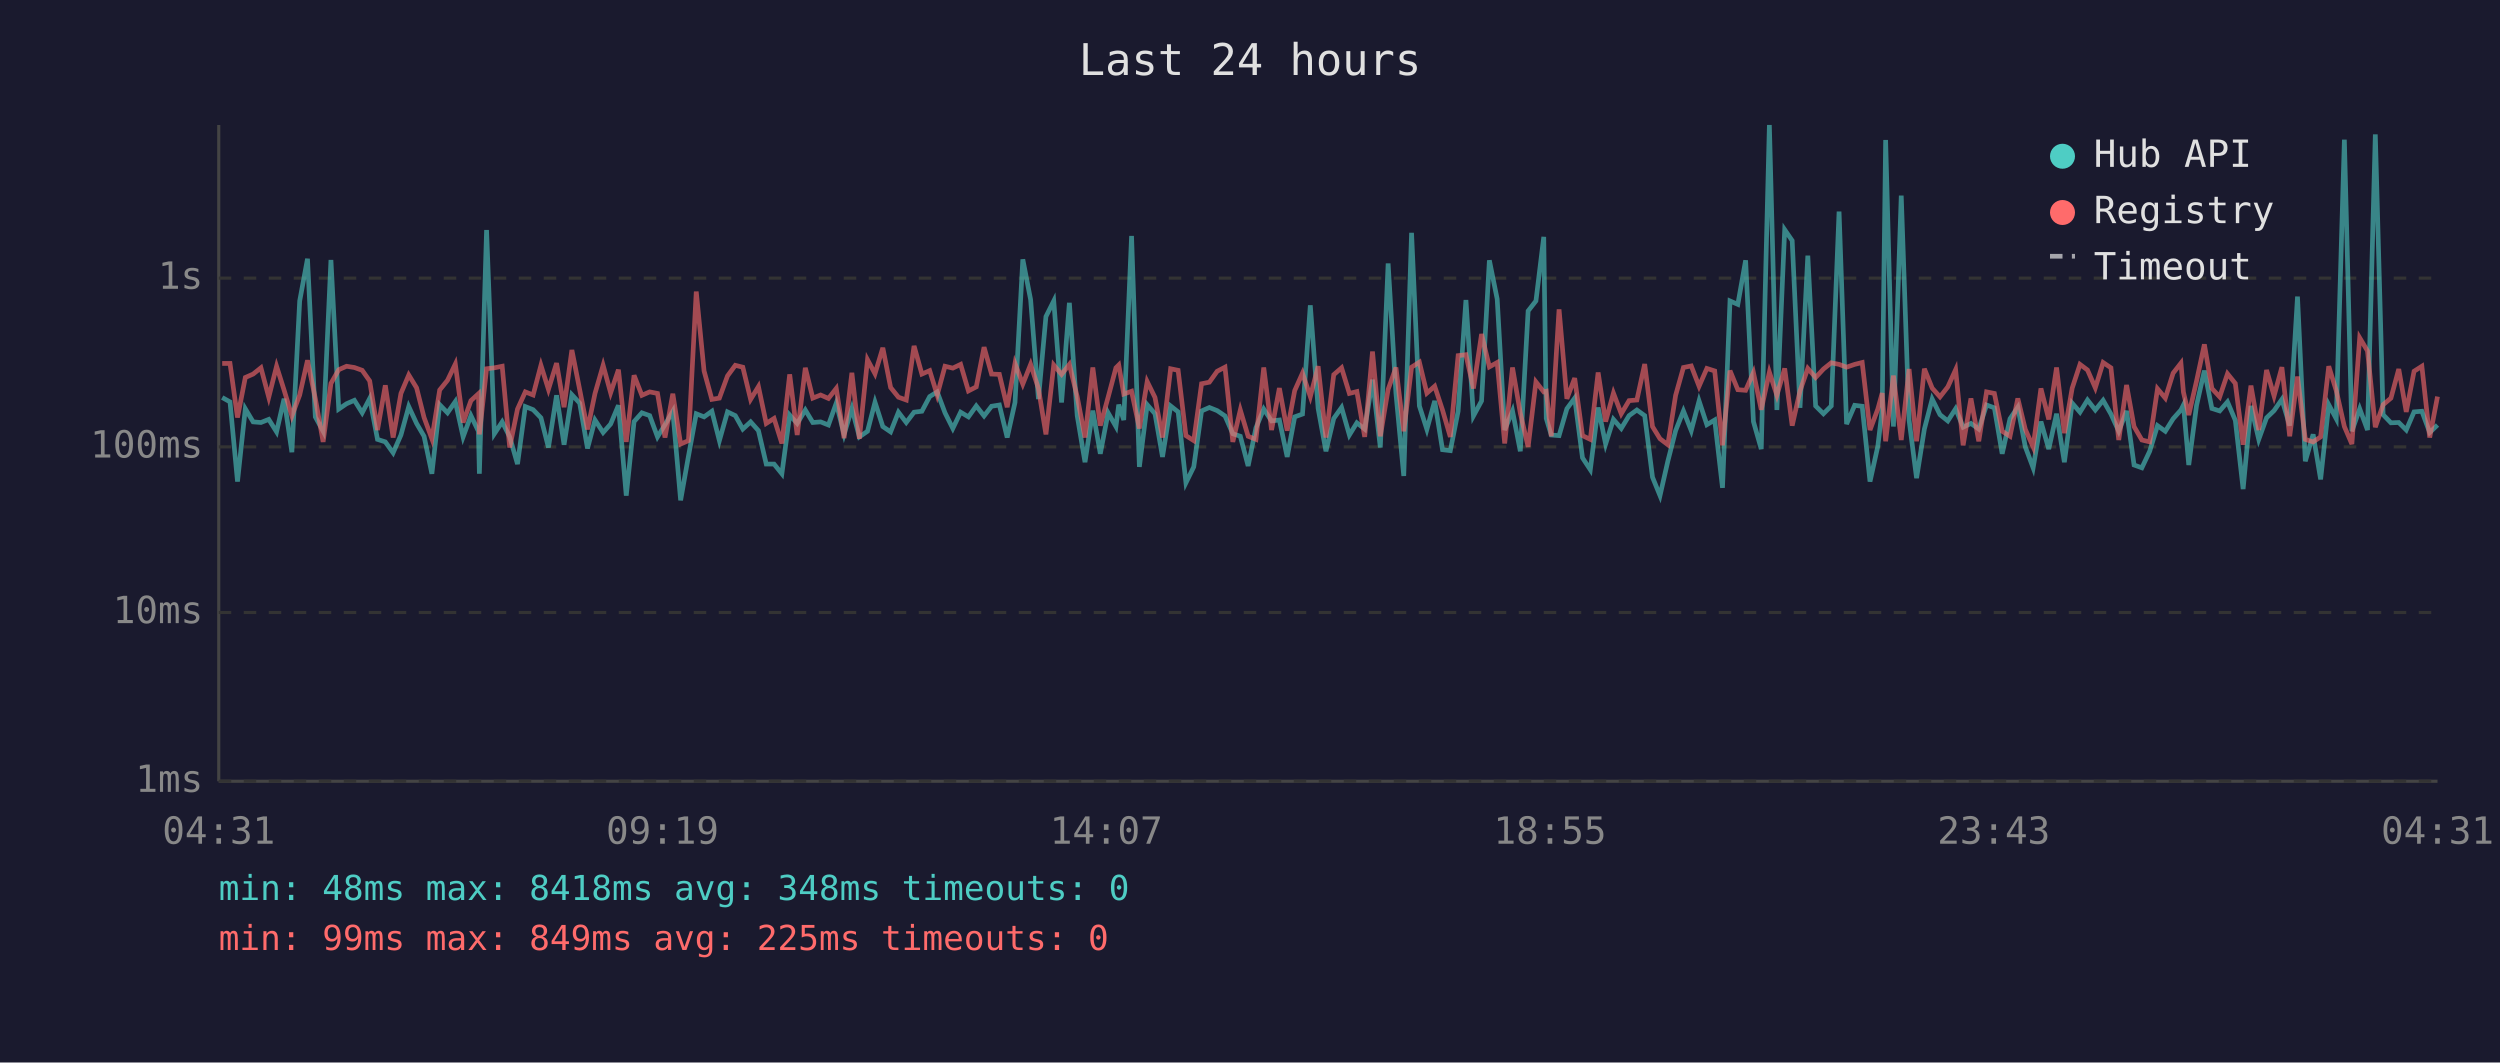
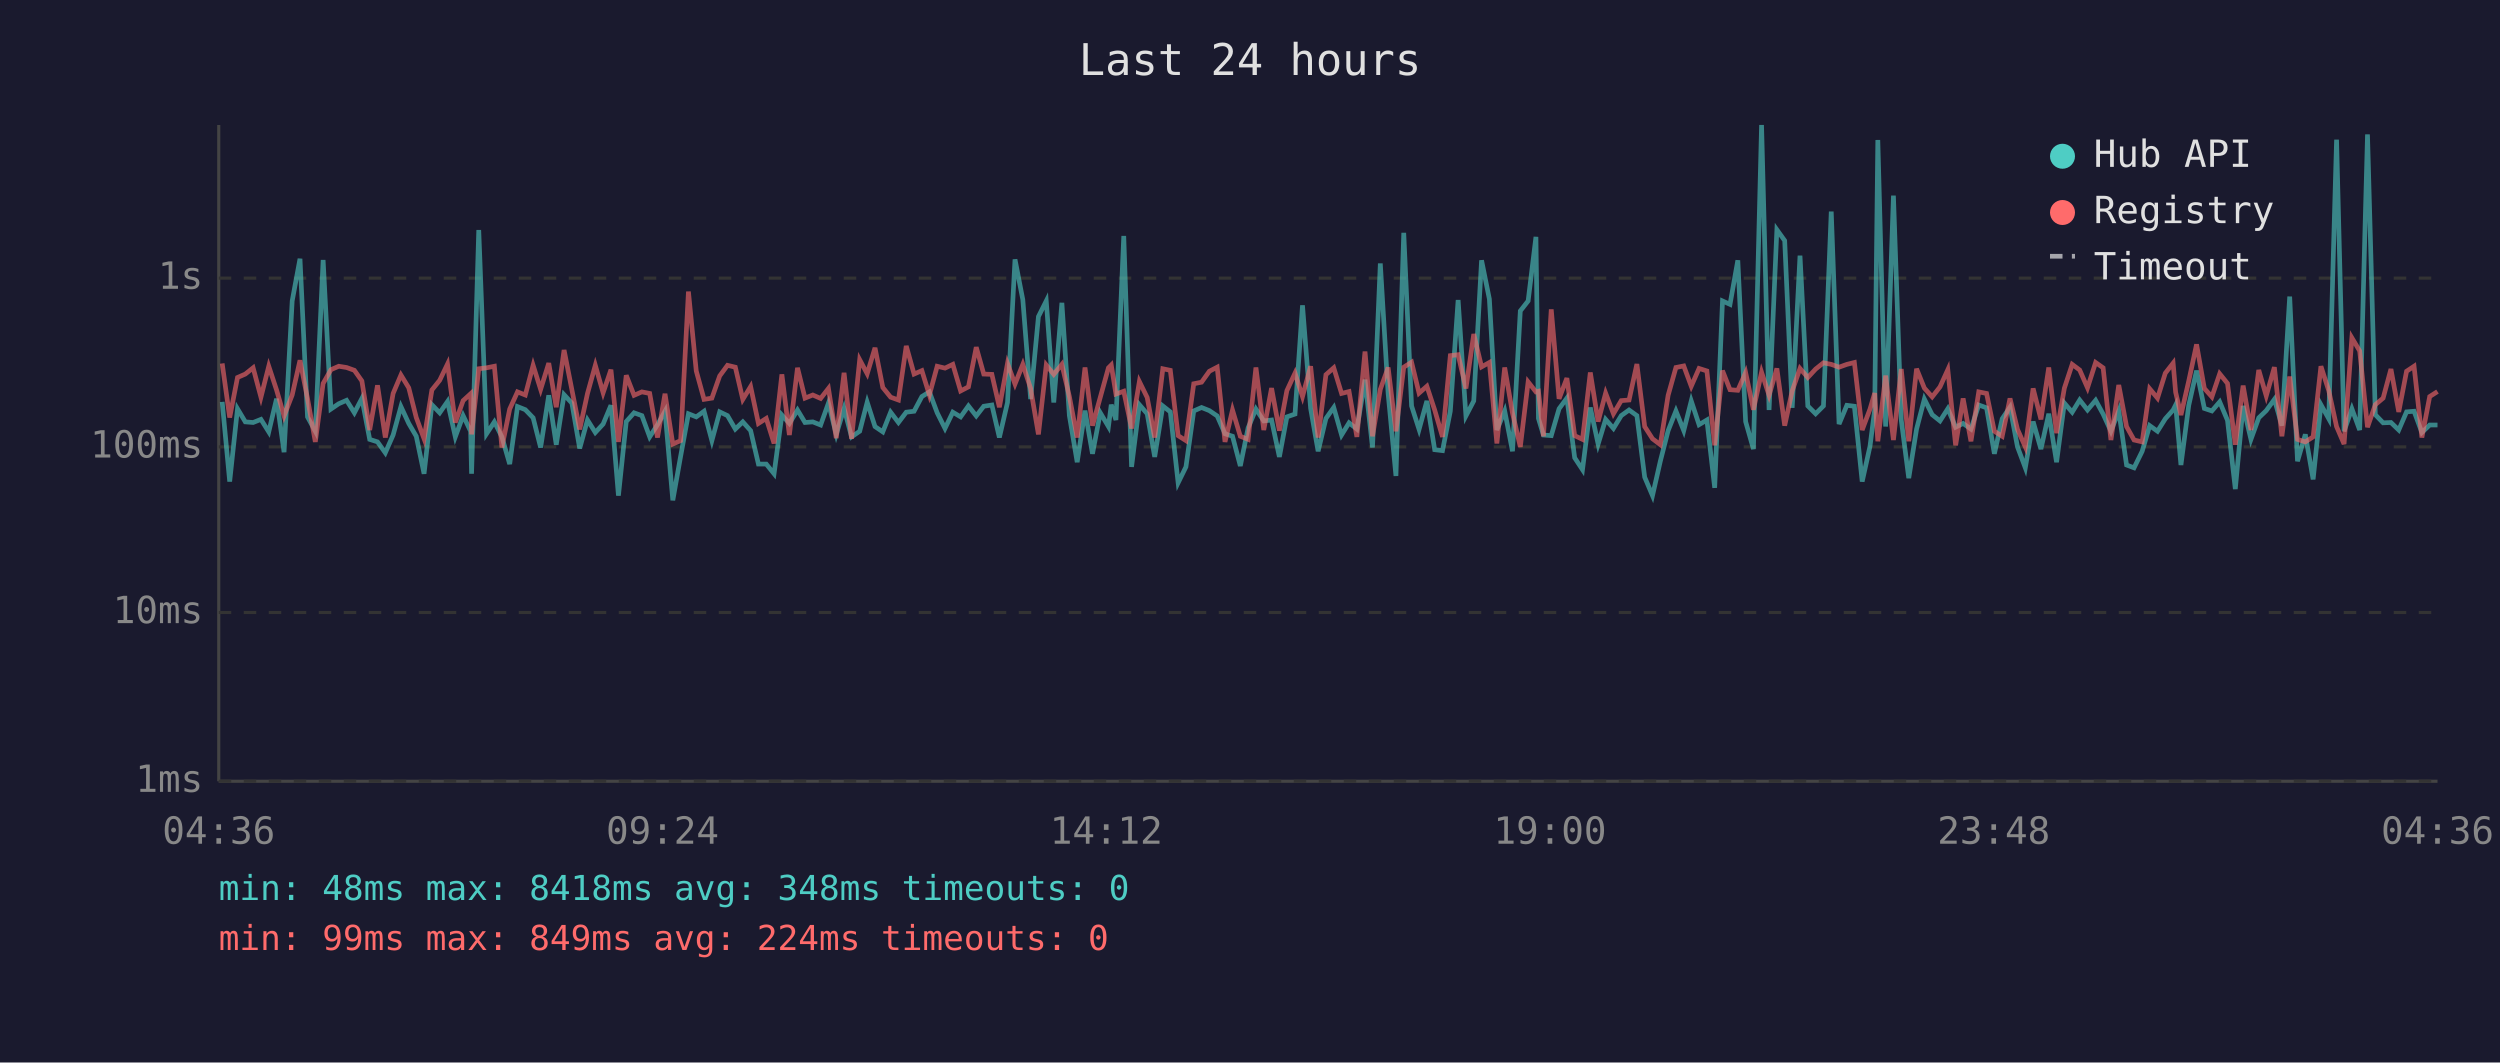
<svg xmlns="http://www.w3.org/2000/svg" viewBox="0 0 800 340" font-family="monospace" font-size="12">
  <rect width="800" height="340" fill="#1a1a2e" />
  <text x="400" y="24" fill="#e0e0e0" font-size="14" text-anchor="middle">Last 24 hours</text>
  <line x1="70" y1="40" x2="70" y2="250" stroke="#444" stroke-width="1" />
  <line x1="70" y1="250" x2="780" y2="250" stroke="#444" stroke-width="1" />
  <line x1="70" y1="250" x2="780" y2="250" stroke="#333" stroke-width="1" stroke-dasharray="4" />
  <text x="65" y="250" fill="#888" text-anchor="end" dominant-baseline="middle">1ms</text>
  <line x1="70" y1="196" x2="780" y2="196" stroke="#333" stroke-width="1" stroke-dasharray="4" />
  <text x="65" y="196" fill="#888" text-anchor="end" dominant-baseline="middle">10ms</text>
  <line x1="70" y1="143" x2="780" y2="143" stroke="#333" stroke-width="1" stroke-dasharray="4" />
  <text x="65" y="143" fill="#888" text-anchor="end" dominant-baseline="middle">100ms</text>
  <line x1="70" y1="89" x2="780" y2="89" stroke="#333" stroke-width="1" stroke-dasharray="4" />
  <text x="65" y="89" fill="#888" text-anchor="end" dominant-baseline="middle">1s</text>
-   <text x="70" y="270" fill="#888" text-anchor="middle">04:31</text>
-   <text x="212" y="270" fill="#888" text-anchor="middle">09:19</text>
-   <text x="354" y="270" fill="#888" text-anchor="middle">14:07</text>
-   <text x="496" y="270" fill="#888" text-anchor="middle">18:55</text>
-   <text x="638" y="270" fill="#888" text-anchor="middle">23:43</text>
-   <text x="780" y="270" fill="#888" text-anchor="middle">04:31</text>
-   <polyline points="71.1,127.2 73.6,128.6 76.0,154.1 78.5,130.8 81.0,135.0 83.5,135.2 86.0,134.2 88.5,138.2 90.9,127.6 93.4,144.7 95.9,96.3 98.4,82.8 100.9,133.4 103.4,138.0 105.9,83.2 108.4,130.9 110.9,129.2 113.4,128.1 115.9,132.1 118.3,127.5 120.8,140.6 123.3,141.4 125.8,144.9 128.3,139.2 130.8,130.1 133.3,135.5 135.7,139.6 138.2,151.6 140.7,129.5 143.2,132.1 145.7,128.5 148.2,139.8 150.7,133.0 153.1,138.0 153.4,151.6 155.7,73.6 158.2,138.8 160.7,135.0 163.1,139.8 165.6,148.5 168.1,130.1 170.6,131.1 173.1,133.7 175.5,143.2 178.1,126.5 180.5,142.3 183.0,126.3 185.5,129.0 188.0,143.5 190.4,134.4 193.0,138.4 195.4,135.7 197.9,129.7 200.4,158.6 202.9,134.9 205.4,132.1 207.9,133.0 210.4,139.8 212.8,135.9 215.3,131.6 217.8,160.1 220.3,146.0 222.8,132.4 225.3,133.4 227.8,131.6 230.2,141.0 232.8,131.8 235.3,133.0 237.7,137.3 240.2,135.0 242.7,137.8 245.2,148.5 247.7,148.5 250.2,151.6 252.7,132.8 255.1,135.5 257.7,131.2 260.1,135.2 262.6,135.0 265.1,136.0 267.6,129.0 270.1,139.0 272.6,130.7 275.0,139.8 277.6,138.0 280.0,128.7 282.5,136.5 285.0,138.2 287.5,131.9 290.0,135.2 292.5,131.9 295.0,131.6 297.5,126.9 299.9,125.4 302.4,132.1 304.9,137.1 307.4,131.9 309.9,133.4 312.4,129.9 314.9,133.1 317.3,130.0 319.8,129.6 322.3,140.0 324.8,128.8 327.3,83.0 329.8,95.9 332.3,127.7 334.7,101.3 337.2,96.3 339.7,128.8 342.2,96.9 344.7,133.0 347.2,147.9 349.7,131.4 352.1,145.2 354.6,132.1 357.1,136.5 358.0,129.5 359.6,134.4 362.1,75.5 364.6,149.4 367.1,129.5 369.6,132.4 372.0,146.2 374.6,129.9 377.0,131.8 379.5,154.5 382.0,149.4 384.5,131.5 387.0,130.4 389.5,131.4 392.0,133.1 394.5,138.8 396.9,139.6 399.4,149.1 401.9,136.9 404.4,130.9 406.9,134.7 409.4,134.4 411.9,146.2 414.3,133.4 416.8,132.5 419.3,97.7 421.8,130.7 424.3,144.4 426.8,133.9 429.3,130.4 431.8,139.2 434.2,135.3 436.7,137.3 439.2,121.5 441.7,143.2 444.2,84.3 446.7,125.9 449.2,152.3 451.7,74.5 454.2,129.9 456.6,137.4 459.1,128.3 461.6,143.9 464.1,144.2 466.6,131.6 469.1,96.0 471.5,133.1 474.1,128.3 476.6,83.3 479.1,95.7 481.5,137.6 484.0,131.5 486.5,144.4 489.0,99.5 491.5,96.3 494.0,75.8 494.8,133.9 496.4,139.2 498.9,139.4 501.4,130.8 503.9,127.4 506.4,146.5 508.9,150.3 511.4,130.4 513.8,142.1 516.3,134.2 518.8,137.1 521.3,133.0 523.8,131.2 526.3,133.0 528.8,152.7 531.2,158.6 533.7,147.6 536.2,137.8 538.7,131.5 541.2,137.8 543.7,128.3 546.2,135.9 548.7,134.4 551.2,156.1 553.6,96.3 556.1,97.4 558.6,83.3 561.1,134.9 563.6,143.7 566.2,40.0 568.6,131.2 571.1,73.5 573.5,77.0 576.0,130.5 578.5,81.8 581.0,129.9 583.5,132.4 586.0,129.9 588.5,67.7 590.9,135.7 593.5,129.7 595.9,130.0 598.4,154.1 600.9,142.8 602.3,131.1 603.4,44.8 605.9,136.5 608.4,62.6 610.9,134.4 613.3,153.0 615.8,137.3 618.3,127.7 620.8,132.7 623.3,134.7 625.8,130.8 628.2,136.7 630.7,135.5 633.2,137.3 635.7,129.6 638.2,130.5 640.7,145.2 643.2,134.0 645.7,130.3 648.1,143.0 650.6,149.7 653.1,134.9 655.6,143.7 658.1,132.4 660.6,147.9 663.1,129.0 665.6,131.9 668.0,128.0 670.5,131.2 673.0,128.1 675.5,132.5 678.0,138.0 680.5,131.5 682.9,148.8 685.4,149.7 687.9,144.4 690.4,136.2 692.9,138.0 695.4,134.0 697.9,131.2 698.7,129.6 700.4,148.8 702.9,129.7 705.4,118.6 707.8,130.7 710.3,131.5 712.8,128.6 715.3,134.5 717.8,156.5 720.3,129.9 722.8,140.6 725.3,133.7 727.7,131.4 730.2,127.8 732.7,136.2 735.2,94.9 737.7,147.6 740.2,139.0 742.6,153.4 745.2,129.5 747.6,134.0 750.2,44.7 752.6,138.0 755.1,130.8 757.6,137.6 760.1,43.0 762.6,132.7 765.1,135.3 767.6,135.2 770.0,137.6 772.5,131.8 775.0,131.6 777.5,138.4 780.0,136.0" fill="none" stroke="#4ecdc4" stroke-width="1.5" opacity="0.6" />
-   <polyline points="71.1,116.3 73.6,116.3 76.0,133.6 78.5,120.8 81.0,119.7 83.5,117.7 86.0,127.1 88.5,117.2 90.9,124.8 93.4,133.1 95.9,126.4 98.4,115.3 100.9,127.5 103.4,141.4 105.9,122.7 108.4,118.3 110.9,117.2 113.4,117.6 115.9,118.5 118.3,121.9 120.8,137.6 123.3,123.3 125.8,140.0 128.3,125.9 130.8,120.0 133.3,124.1 135.7,133.6 138.2,140.4 140.7,124.8 143.2,121.7 145.7,116.5 148.2,135.2 150.7,128.2 153.1,126.0 153.4,139.0 155.7,118.0 158.2,117.7 160.7,117.2 163.1,143.2 165.6,130.9 168.1,125.4 170.6,126.4 173.1,116.9 175.5,124.6 178.1,116.2 180.5,130.3 183.0,112.0 185.5,124.7 188.0,137.4 190.4,125.9 193.0,116.9 195.4,125.7 197.9,118.3 200.4,141.4 202.9,120.1 205.4,126.5 207.9,125.4 210.4,125.9 212.8,140.0 215.3,126.0 217.8,142.1 220.3,141.0 222.8,93.3 225.3,118.7 227.8,127.8 230.2,127.4 232.8,120.3 235.3,116.9 237.7,117.5 240.2,127.8 242.7,123.7 245.2,135.5 247.7,133.9 250.2,141.9 252.7,119.8 255.1,139.2 257.7,117.7 260.1,127.4 262.6,126.4 265.1,127.5 267.6,124.3 270.1,140.2 272.6,119.3 275.0,140.4 277.6,115.1 280.0,119.6 282.5,111.3 285.0,124.0 287.5,127.1 290.0,128.0 292.5,110.7 295.0,119.7 297.5,118.6 299.9,126.4 302.4,117.2 304.9,117.8 307.4,116.6 309.9,125.1 312.4,123.8 314.9,111.1 317.3,119.7 319.8,119.8 322.3,130.3 324.8,116.3 327.3,122.9 329.8,116.6 332.3,124.3 334.7,139.0 337.2,116.8 339.7,119.8 342.2,116.6 344.7,126.9 347.2,140.0 349.7,117.6 352.1,136.2 354.6,127.1 357.1,117.7 358.0,116.8 359.6,126.1 362.1,125.2 364.6,137.1 367.1,122.1 369.6,127.2 372.0,140.0 374.6,118.0 377.0,118.5 379.5,139.4 382.0,141.0 384.5,122.8 387.0,122.3 389.5,118.8 392.0,117.5 394.5,141.4 396.9,131.2 399.4,139.6 401.9,140.6 404.4,117.6 406.9,137.6 409.4,124.2 411.9,137.8 414.3,125.0 416.8,119.4 419.3,126.9 421.8,117.2 424.3,140.0 426.8,119.9 429.3,117.7 431.8,125.9 434.2,125.3 436.7,139.8 439.2,112.5 441.7,139.6 444.2,124.6 446.7,117.6 449.2,138.0 451.7,117.5 454.2,115.9 456.6,125.8 459.1,123.6 461.6,131.2 464.1,139.8 466.6,113.8 469.1,113.5 471.5,124.3 474.1,106.9 476.6,117.4 479.1,116.0 481.5,141.9 484.0,117.6 486.5,132.2 489.0,143.0 491.5,122.2 494.0,125.4 494.8,125.2 496.4,139.6 498.9,99.0 501.4,127.6 503.9,121.0 506.4,139.4 508.9,140.6 511.4,119.2 513.8,134.9 516.3,125.8 518.8,132.4 521.3,128.2 523.8,128.0 526.3,116.5 528.8,136.5 531.2,140.4 533.7,142.3 536.2,126.5 538.7,117.6 541.2,117.1 543.7,123.6 546.2,117.9 548.7,118.7 551.2,142.5 553.6,118.6 556.1,124.7 558.6,124.9 561.1,119.2 563.6,131.1 566.2,119.1 568.6,126.5 571.1,117.9 573.5,136.2 576.0,125.1 578.5,117.9 581.0,120.8 583.5,118.1 586.0,116.1 588.5,116.6 590.9,117.5 593.5,116.6 595.9,116.0 598.4,137.6 600.9,130.9 602.3,125.8 603.4,141.2 605.9,120.2 608.4,140.8 610.9,118.1 613.3,141.2 615.8,118.0 618.3,124.2 620.8,127.0 623.3,123.8 625.8,118.3 628.2,142.5 630.7,127.5 633.2,141.2 635.7,125.4 638.2,125.9 640.7,138.0 643.2,139.6 645.7,127.5 648.1,137.4 650.6,143.0 653.1,124.3 655.6,134.2 658.1,117.6 660.6,138.6 663.1,124.2 665.6,116.6 668.0,118.4 670.5,124.1 673.0,116.0 675.5,117.7 678.0,140.8 680.5,123.2 682.9,136.5 685.4,140.8 687.9,141.4 690.4,124.4 692.9,127.4 695.4,119.4 697.9,116.2 698.7,125.5 700.4,132.8 702.9,121.9 705.4,110.2 707.8,124.3 710.3,127.0 712.8,119.6 715.3,122.7 717.8,142.3 720.3,123.4 722.8,137.6 725.3,118.4 727.7,126.7 730.2,117.5 732.7,139.6 735.2,120.5 737.7,140.6 740.2,141.4 742.6,139.8 745.2,117.2 747.6,125.0 750.2,136.5 752.6,142.1 755.1,108.1 757.6,112.3 760.1,136.7 762.6,129.5 765.1,127.4 767.6,118.1 770.0,131.8 772.5,118.8 775.0,117.2 777.5,140.0 780.0,126.9" fill="none" stroke="#ff6b6b" stroke-width="1.5" opacity="0.6" />
+   <text x="70" y="270" fill="#888" text-anchor="middle">04:36</text>
+   <text x="212" y="270" fill="#888" text-anchor="middle">09:24</text>
+   <text x="354" y="270" fill="#888" text-anchor="middle">14:12</text>
+   <text x="496" y="270" fill="#888" text-anchor="middle">19:00</text>
+   <text x="638" y="270" fill="#888" text-anchor="middle">23:48</text>
+   <text x="780" y="270" fill="#888" text-anchor="middle">04:36</text>
+   <polyline points="71.1,128.6 73.5,154.1 76.0,130.8 78.5,135.0 81.0,135.2 83.5,134.2 86.0,138.2 88.5,127.6 90.9,144.7 93.5,96.3 96.0,82.8 98.4,133.4 100.9,138.0 103.4,83.2 105.9,130.9 108.4,129.2 110.9,128.1 113.4,132.1 115.8,127.5 118.3,140.6 120.8,141.4 123.3,144.9 125.8,139.2 128.3,130.1 130.8,135.5 133.2,139.6 135.7,151.6 138.2,129.5 140.7,132.1 143.2,128.5 145.7,139.8 148.2,133.0 150.6,138.0 150.9,151.6 153.2,73.6 155.7,138.8 158.2,135.0 160.6,139.8 163.1,148.5 165.6,130.1 168.1,131.1 170.6,133.7 173.0,143.2 175.6,126.5 178.0,142.3 180.5,126.3 183.0,129.0 185.5,143.5 188.0,134.4 190.5,138.4 193.0,135.7 195.5,129.7 197.9,158.6 200.4,134.9 202.9,132.1 205.4,133.0 207.9,139.8 210.4,135.9 212.8,131.6 215.3,160.1 217.8,146.0 220.3,132.4 222.8,133.4 225.3,131.6 227.8,141.0 230.3,131.8 232.8,133.0 235.3,137.3 237.7,135.0 240.2,137.8 242.7,148.5 245.2,148.5 247.7,151.6 250.2,132.8 252.6,135.5 255.2,131.2 257.6,135.2 260.1,135.0 262.6,136.0 265.1,129.0 267.6,139.0 270.1,130.7 272.5,139.8 275.1,138.0 277.5,128.7 280.0,136.5 282.5,138.2 285.0,131.9 287.5,135.2 290.0,131.9 292.5,131.6 295.0,126.9 297.4,125.4 299.9,132.1 302.4,137.1 304.9,131.9 307.4,133.4 309.9,129.9 312.4,133.1 314.8,130.0 317.4,129.6 319.8,140.0 322.4,128.8 324.8,83.0 327.3,95.9 329.8,127.7 332.3,101.3 334.8,96.3 337.2,128.8 339.8,96.9 342.2,133.0 344.7,147.9 347.2,131.4 349.6,145.2 352.1,132.1 354.7,136.5 355.6,129.5 357.1,134.4 359.6,75.5 362.1,149.4 364.6,129.5 367.1,132.4 369.5,146.2 372.1,129.9 374.5,131.8 377.0,154.5 379.5,149.4 382.0,131.5 384.5,130.4 387.0,131.4 389.5,133.1 392.0,138.8 394.4,139.6 396.9,149.1 399.4,136.9 401.9,130.9 404.4,134.7 406.9,134.4 409.4,146.2 411.8,133.4 414.4,132.5 416.8,97.7 419.4,130.7 421.8,144.4 424.3,133.9 426.8,130.4 429.3,139.2 431.7,135.3 434.2,137.3 436.8,121.5 439.2,143.2 441.7,84.3 444.2,125.9 446.7,152.3 449.2,74.5 451.7,129.9 454.1,137.4 456.6,128.3 459.1,143.9 461.6,144.2 464.1,131.6 466.6,96.0 469.1,133.1 471.6,128.3 474.1,83.3 476.6,95.7 479.0,137.6 481.5,131.5 484.0,144.4 486.5,99.5 489.0,96.3 491.5,75.8 492.3,133.9 493.9,139.2 496.4,139.4 498.9,130.8 501.4,127.4 503.9,146.5 506.4,150.3 508.9,130.4 511.4,142.1 513.8,134.2 516.3,137.1 518.8,133.0 521.3,131.2 523.8,133.0 526.3,152.7 528.8,158.6 531.3,147.6 533.8,137.8 536.3,131.5 538.8,137.8 541.2,128.3 543.7,135.9 546.2,134.4 548.7,156.1 551.2,96.3 553.6,97.4 556.1,83.3 558.6,134.9 561.1,143.7 563.7,40.0 566.1,131.2 568.6,73.5 571.1,77.0 573.5,130.5 576.0,81.8 578.5,129.9 581.0,132.4 583.5,129.9 586.0,67.7 588.5,135.7 591.0,129.7 593.4,130.0 595.9,154.1 598.4,142.8 599.9,131.1 600.9,44.8 603.4,136.5 605.9,62.6 608.4,134.4 610.8,153.0 613.3,137.3 615.8,127.7 618.3,132.7 620.8,134.7 623.3,130.8 625.8,136.7 628.2,135.5 630.7,137.3 633.2,129.6 635.7,130.5 638.2,145.2 640.7,134.0 643.2,130.3 645.6,143.0 648.1,149.7 650.6,134.9 653.1,143.7 655.6,132.4 658.1,147.9 660.6,129.0 663.1,131.9 665.5,128.0 668.0,131.2 670.6,128.1 673.0,132.5 675.5,138.0 678.0,131.5 680.5,148.8 682.9,149.7 685.5,144.4 687.9,136.2 690.4,138.0 692.9,134.0 695.4,131.2 696.2,129.6 697.9,148.8 700.4,129.7 702.9,118.6 705.4,130.7 707.8,131.5 710.3,128.6 712.8,134.5 715.3,156.5 717.8,129.9 720.3,140.6 722.8,133.7 725.2,131.4 727.8,127.8 730.2,136.2 732.7,94.9 735.2,147.6 737.7,139.0 740.2,153.4 742.7,129.5 745.2,134.0 747.7,44.7 750.1,138.0 752.6,130.8 755.1,137.6 757.6,43.0 760.1,132.7 762.6,135.3 765.1,135.2 767.6,137.6 770.1,131.8 772.5,131.6 775.0,138.4 777.5,136.0 780.0,136.0" fill="none" stroke="#4ecdc4" stroke-width="1.5" opacity="0.6" />
+   <polyline points="71.1,116.3 73.5,133.6 76.0,120.8 78.5,119.7 81.0,117.7 83.5,127.1 86.0,117.2 88.5,124.8 90.9,133.1 93.5,126.4 96.0,115.3 98.4,127.5 100.9,141.4 103.4,122.7 105.9,118.3 108.4,117.2 110.9,117.6 113.4,118.5 115.8,121.9 118.3,137.6 120.8,123.3 123.3,140.0 125.8,125.9 128.3,120.0 130.8,124.1 133.2,133.6 135.7,140.4 138.2,124.8 140.7,121.7 143.2,116.5 145.7,135.2 148.2,128.2 150.6,126.0 150.9,139.0 153.2,118.0 155.7,117.7 158.2,117.2 160.6,143.2 163.1,130.9 165.6,125.4 168.1,126.4 170.6,116.9 173.0,124.6 175.6,116.2 178.0,130.3 180.5,112.0 183.0,124.7 185.5,137.4 188.0,125.9 190.5,116.9 193.0,125.7 195.5,118.3 197.9,141.4 200.4,120.1 202.9,126.5 205.4,125.4 207.9,125.9 210.4,140.0 212.8,126.0 215.3,142.1 217.8,141.0 220.3,93.3 222.8,118.7 225.3,127.8 227.8,127.4 230.3,120.3 232.8,116.9 235.3,117.5 237.7,127.8 240.2,123.7 242.7,135.5 245.2,133.9 247.7,141.9 250.2,119.8 252.6,139.2 255.2,117.7 257.6,127.4 260.1,126.4 262.6,127.5 265.1,124.3 267.6,140.2 270.1,119.3 272.5,140.4 275.1,115.1 277.5,119.6 280.0,111.3 282.5,124.0 285.0,127.1 287.5,128.0 290.0,110.7 292.5,119.7 295.0,118.6 297.4,126.4 299.9,117.2 302.4,117.8 304.9,116.6 307.4,125.1 309.9,123.8 312.4,111.1 314.8,119.7 317.4,119.8 319.8,130.3 322.4,116.3 324.8,122.9 327.3,116.6 329.8,124.3 332.3,139.0 334.8,116.8 337.2,119.8 339.8,116.6 342.2,126.9 344.7,140.0 347.2,117.6 349.6,136.2 352.1,127.1 354.7,117.7 355.6,116.8 357.1,126.1 359.6,125.2 362.1,137.1 364.6,122.1 367.1,127.2 369.5,140.0 372.1,118.0 374.5,118.5 377.0,139.4 379.5,141.0 382.0,122.8 384.5,122.3 387.0,118.8 389.5,117.5 392.0,141.4 394.4,131.2 396.9,139.6 399.4,140.6 401.9,117.6 404.4,137.6 406.9,124.2 409.4,137.8 411.8,125.0 414.4,119.4 416.8,126.9 419.4,117.2 421.8,140.0 424.3,119.9 426.8,117.7 429.3,125.9 431.7,125.3 434.2,139.8 436.8,112.5 439.2,139.6 441.7,124.6 444.2,117.6 446.7,138.0 449.2,117.5 451.7,115.9 454.1,125.8 456.6,123.6 459.1,131.2 461.6,139.8 464.1,113.8 466.6,113.5 469.1,124.3 471.6,106.9 474.1,117.4 476.6,116.0 479.0,141.9 481.5,117.6 484.0,132.2 486.5,143.0 489.0,122.2 491.5,125.4 492.3,125.2 493.9,139.6 496.4,99.0 498.9,127.6 501.4,121.0 503.9,139.4 506.4,140.6 508.9,119.2 511.4,134.9 513.8,125.8 516.3,132.4 518.8,128.2 521.3,128.0 523.8,116.5 526.3,136.5 528.8,140.4 531.3,142.3 533.8,126.5 536.3,117.6 538.8,117.1 541.2,123.6 543.7,117.9 546.2,118.7 548.7,142.5 551.2,118.6 553.6,124.7 556.1,124.9 558.6,119.2 561.1,131.1 563.7,119.1 566.1,126.5 568.6,117.9 571.1,136.2 573.5,125.1 576.0,117.9 578.5,120.8 581.0,118.1 583.5,116.1 586.0,116.6 588.5,117.5 591.0,116.6 593.4,116.0 595.9,137.6 598.4,130.9 599.9,125.8 600.9,141.2 603.4,120.2 605.9,140.8 608.4,118.1 610.8,141.2 613.3,118.0 615.8,124.2 618.3,127.0 620.8,123.8 623.3,118.3 625.8,142.5 628.2,127.5 630.7,141.2 633.2,125.4 635.7,125.9 638.2,138.0 640.7,139.6 643.2,127.5 645.6,137.4 648.1,143.0 650.6,124.3 653.1,134.2 655.6,117.6 658.1,138.6 660.6,124.2 663.1,116.6 665.5,118.4 668.0,124.1 670.6,116.0 673.0,117.7 675.5,140.8 678.0,123.2 680.5,136.5 682.9,140.8 685.5,141.4 687.9,124.4 690.4,127.4 692.9,119.4 695.4,116.2 696.2,125.5 697.9,132.8 700.4,121.9 702.9,110.2 705.4,124.3 707.8,127.0 710.3,119.6 712.8,122.7 715.3,142.3 717.8,123.4 720.3,137.6 722.8,118.4 725.2,126.7 727.8,117.5 730.2,139.6 732.7,120.5 735.2,140.6 737.7,141.4 740.2,139.8 742.7,117.2 745.2,125.0 747.7,136.5 750.1,142.1 752.6,108.1 755.1,112.3 757.6,136.7 760.1,129.5 762.6,127.4 765.1,118.1 767.6,131.8 770.1,118.8 772.5,117.2 775.0,140.0 777.5,126.9 780.0,125.3" fill="none" stroke="#ff6b6b" stroke-width="1.5" opacity="0.6" />
  <circle cx="660" cy="50" r="4" fill="#4ecdc4" />
  <text x="670" y="50" fill="#e0e0e0" dominant-baseline="middle">Hub API</text>
  <circle cx="660" cy="68" r="4" fill="#ff6b6b" />
  <text x="670" y="68" fill="#e0e0e0" dominant-baseline="middle">Registry</text>
  <line x1="656" y1="82" x2="664" y2="82" stroke="#e0e0e0" stroke-width="1.5" stroke-dasharray="4,3" opacity="0.7" />
  <text x="670" y="86" fill="#e0e0e0" dominant-baseline="middle">Timeout</text>
  <text x="70" y="288" fill="#4ecdc4" font-size="11">min: 48ms  max: 8418ms  avg: 348ms  timeouts: 0</text>
-   <text x="70" y="304" fill="#ff6b6b" font-size="11">min: 99ms  max: 849ms  avg: 225ms  timeouts: 0</text>
+   <text x="70" y="304" fill="#ff6b6b" font-size="11">min: 99ms  max: 849ms  avg: 224ms  timeouts: 0</text>
</svg>
